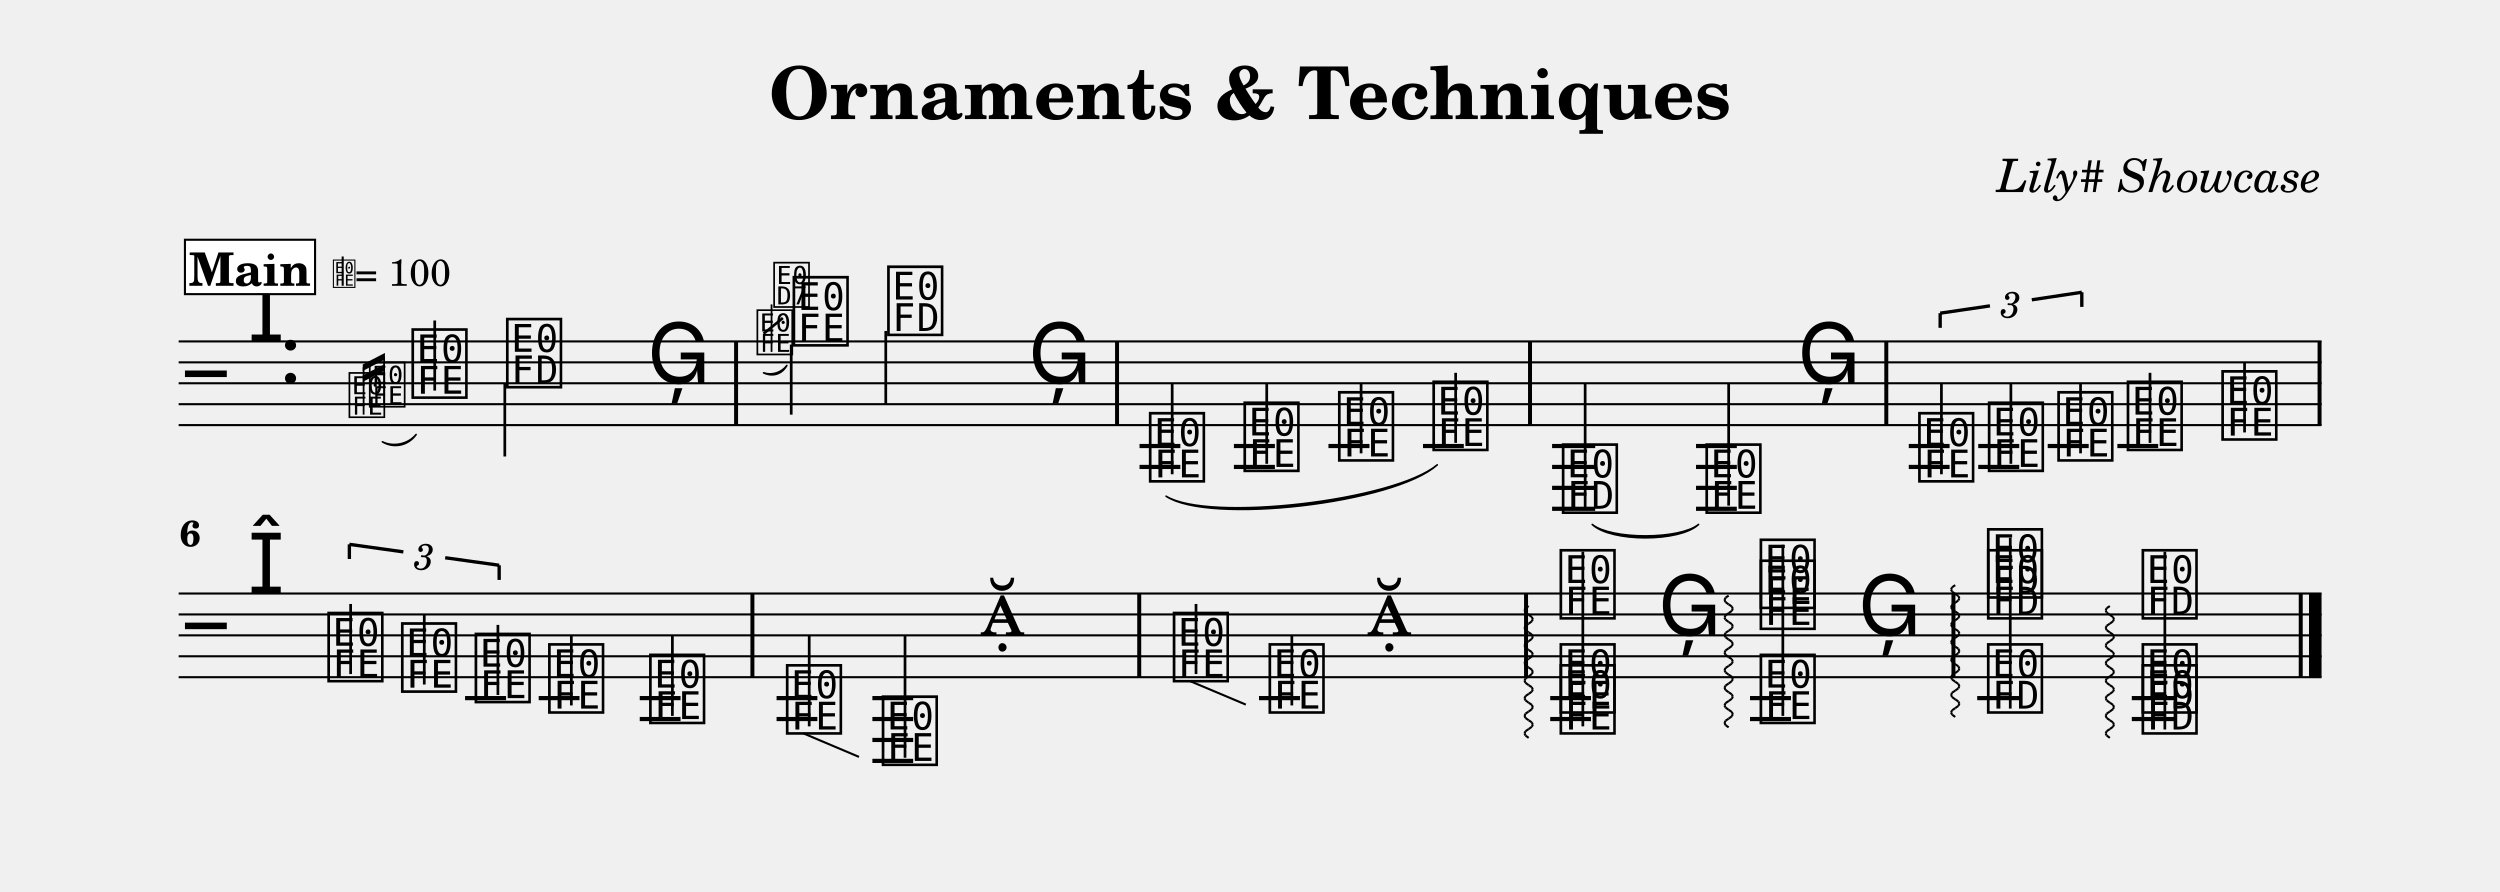
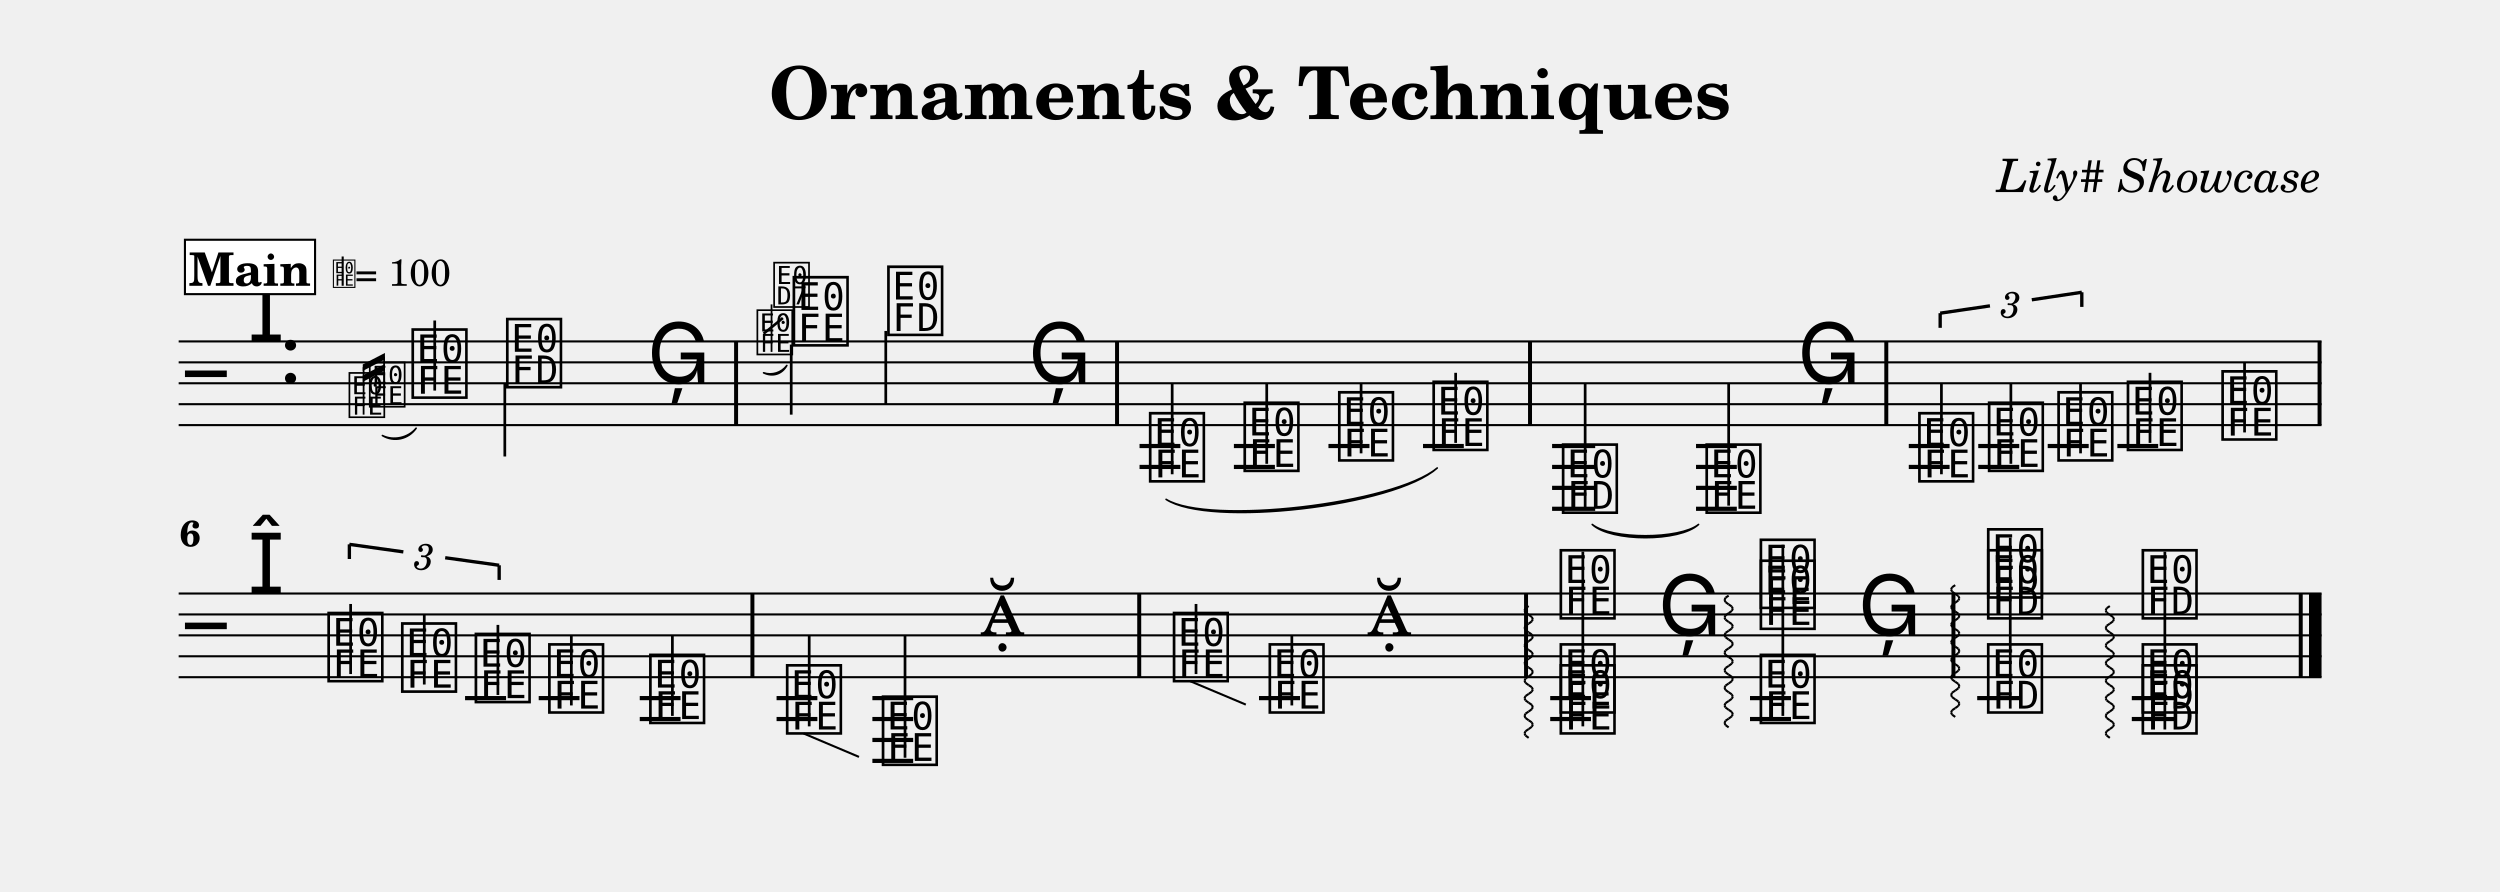
<svg xmlns="http://www.w3.org/2000/svg" width="1195.0" height="426.1" viewBox="0 0 119.50 42.61" font-family="TeX Gyre Schola, serif">
  <style>
  @font-face { font-family: 'Emmentaler'; src: local('Emmentaler'); }
  .music { font-family: 'Emmentaler', serif; }
</style>
  <text x="59.75" y="5.69" font-size="3.49" font-weight="bold" text-anchor="middle" data-pos="111">Ornaments &amp; Techniques</text>
  <text x="110.97" y="9.18" font-size="2.20" font-style="italic" text-anchor="end" data-pos="145">Lily# Showcase</text>
  <g transform="translate(8.54,0.00) scale(1,1)">
    <line x1="0.00" y1="16.32" x2="102.43" y2="16.32" stroke="#000000" stroke-width="0.100" />
    <line x1="0.00" y1="17.32" x2="102.43" y2="17.32" stroke="#000000" stroke-width="0.100" />
    <line x1="0.00" y1="18.32" x2="102.43" y2="18.32" stroke="#000000" stroke-width="0.100" />
    <line x1="0.00" y1="19.32" x2="102.43" y2="19.32" stroke="#000000" stroke-width="0.100" />
    <line x1="0.00" y1="20.32" x2="102.43" y2="20.32" stroke="#000000" stroke-width="0.100" />
    <text class="music" x="0.30" y="19.32" font-size="4.00"></text>
    <text class="music" x="3.30" y="16.32" font-size="4.00" data-pos="182"></text>
    <text class="music" x="4.80" y="18.32" font-size="4.00" data-pos="173"></text>
    <line x1="45.93" y1="21.32" x2="47.88" y2="21.32" stroke="#000000" stroke-width="0.200" />
    <line x1="45.93" y1="22.32" x2="47.88" y2="22.32" stroke="#000000" stroke-width="0.200" />
    <line x1="50.44" y1="21.32" x2="52.40" y2="21.32" stroke="#000000" stroke-width="0.200" />
    <line x1="50.44" y1="22.32" x2="52.40" y2="22.32" stroke="#000000" stroke-width="0.200" />
    <line x1="54.96" y1="21.32" x2="56.92" y2="21.32" stroke="#000000" stroke-width="0.200" />
    <line x1="59.48" y1="21.32" x2="61.43" y2="21.32" stroke="#000000" stroke-width="0.200" />
    <line x1="65.65" y1="21.32" x2="67.71" y2="21.32" stroke="#000000" stroke-width="0.200" />
    <line x1="65.65" y1="22.32" x2="67.71" y2="22.32" stroke="#000000" stroke-width="0.200" />
    <line x1="65.65" y1="23.32" x2="67.71" y2="23.32" stroke="#000000" stroke-width="0.200" />
    <line x1="65.65" y1="24.32" x2="67.71" y2="24.32" stroke="#000000" stroke-width="0.200" />
    <line x1="72.53" y1="21.32" x2="74.48" y2="21.32" stroke="#000000" stroke-width="0.200" />
    <line x1="72.53" y1="22.32" x2="74.48" y2="22.32" stroke="#000000" stroke-width="0.200" />
    <line x1="72.53" y1="23.32" x2="74.48" y2="23.32" stroke="#000000" stroke-width="0.200" />
    <line x1="72.53" y1="24.32" x2="74.48" y2="24.32" stroke="#000000" stroke-width="0.200" />
    <line x1="82.70" y1="21.32" x2="84.65" y2="21.32" stroke="#000000" stroke-width="0.200" />
    <line x1="82.70" y1="22.32" x2="84.65" y2="22.32" stroke="#000000" stroke-width="0.200" />
    <line x1="86.02" y1="21.32" x2="87.98" y2="21.32" stroke="#000000" stroke-width="0.200" />
    <line x1="86.02" y1="22.32" x2="87.98" y2="22.32" stroke="#000000" stroke-width="0.200" />
    <line x1="89.34" y1="21.32" x2="91.30" y2="21.32" stroke="#000000" stroke-width="0.200" />
    <line x1="92.67" y1="21.32" x2="94.62" y2="21.32" stroke="#000000" stroke-width="0.200" />
    <text class="music" x="11.00" y="18.82" font-size="4.00" data-pos="286"></text>
    <line x1="12.24" y1="18.67" x2="12.24" y2="15.32" stroke="#000000" stroke-width="0.130" />
    <text class="music" x="15.52" y="18.32" font-size="4.00" data-pos="289"></text>
    <line x1="15.59" y1="18.32" x2="15.59" y2="21.82" stroke="#000000" stroke-width="0.130" />
    <text class="music" x="22.39" y="18.32" font-size="4.00" data-pos="292"></text>
    <text class="music" x="29.22" y="16.32" font-size="4.00" data-pos="320"></text>
    <line x1="29.28" y1="16.47" x2="29.28" y2="19.82" stroke="#000000" stroke-width="0.130" />
    <text class="music" x="33.74" y="15.82" font-size="4.00" data-pos="325"></text>
    <line x1="33.80" y1="15.82" x2="33.80" y2="19.32" stroke="#000000" stroke-width="0.130" />
    <text class="music" x="40.60" y="18.32" font-size="4.00" data-pos="328"></text>
    <text class="music" x="46.25" y="22.82" font-size="4.00" data-pos="353"></text>
    <line x1="47.49" y1="22.67" x2="47.49" y2="18.32" stroke="#000000" stroke-width="0.130" />
    <text class="music" x="50.77" y="22.32" font-size="4.00" data-pos="379"></text>
    <line x1="52.01" y1="22.17" x2="52.01" y2="18.32" stroke="#000000" stroke-width="0.130" />
    <text class="music" x="55.29" y="21.82" font-size="4.00" data-pos="381"></text>
    <line x1="56.52" y1="21.67" x2="56.52" y2="18.32" stroke="#000000" stroke-width="0.130" />
    <text class="music" x="59.80" y="21.32" font-size="4.00" data-pos="383"></text>
    <line x1="61.04" y1="21.17" x2="61.04" y2="17.82" stroke="#000000" stroke-width="0.130" />
    <text class="music" x="65.99" y="24.32" font-size="4.00" data-pos="388"></text>
    <line x1="67.23" y1="24.32" x2="67.23" y2="18.32" stroke="#000000" stroke-width="0.130" />
    <text class="music" x="72.85" y="24.32" font-size="4.00" data-pos="395"></text>
    <line x1="74.09" y1="24.17" x2="74.09" y2="18.32" stroke="#000000" stroke-width="0.130" />
    <text class="music" x="77.37" y="18.32" font-size="4.00" data-pos="398"></text>
    <text class="music" x="83.02" y="22.82" font-size="4.00" data-pos="454"></text>
    <line x1="84.26" y1="22.67" x2="84.26" y2="18.32" stroke="#000000" stroke-width="0.130" />
    <text class="music" x="86.35" y="22.32" font-size="4.00" data-pos="457"></text>
    <line x1="87.58" y1="22.17" x2="87.58" y2="18.32" stroke="#000000" stroke-width="0.130" />
    <text class="music" x="89.67" y="21.82" font-size="4.00" data-pos="459"></text>
    <line x1="90.91" y1="21.67" x2="90.91" y2="18.32" stroke="#000000" stroke-width="0.130" />
    <text class="music" x="92.99" y="21.32" font-size="4.00" data-pos="463"></text>
    <line x1="94.23" y1="21.17" x2="94.23" y2="17.82" stroke="#000000" stroke-width="0.130" />
    <text class="music" x="97.51" y="20.82" font-size="4.00" data-pos="466"></text>
    <line x1="98.75" y1="20.67" x2="98.75" y2="17.32" stroke="#000000" stroke-width="0.130" />
    <rect x="26.55" y="16.32" width="0.19" height="4.00" data-pos="295" />
    <rect x="44.76" y="16.32" width="0.19" height="4.00" data-pos="331" />
    <rect x="64.50" y="16.32" width="0.19" height="4.00" data-pos="386" />
    <rect x="81.53" y="16.32" width="0.19" height="4.00" data-pos="400" />
    <rect x="102.24" y="16.32" width="0.19" height="4.00" data-pos="468" />
    <line x1="0.00" y1="28.37" x2="102.43" y2="28.37" stroke="#000000" stroke-width="0.100" />
    <line x1="0.00" y1="29.37" x2="102.43" y2="29.37" stroke="#000000" stroke-width="0.100" />
    <line x1="0.00" y1="30.37" x2="102.43" y2="30.37" stroke="#000000" stroke-width="0.100" />
    <line x1="0.00" y1="31.37" x2="102.43" y2="31.37" stroke="#000000" stroke-width="0.100" />
    <line x1="0.00" y1="32.37" x2="102.43" y2="32.37" stroke="#000000" stroke-width="0.100" />
    <text class="music" x="0.30" y="31.37" font-size="4.00"></text>
    <text class="music" x="3.30" y="28.37" font-size="4.00"></text>
    <line x1="13.69" y1="33.37" x2="15.65" y2="33.37" stroke="#000000" stroke-width="0.200" />
    <line x1="17.21" y1="33.37" x2="19.16" y2="33.37" stroke="#000000" stroke-width="0.200" />
    <line x1="22.04" y1="33.37" x2="23.99" y2="33.37" stroke="#000000" stroke-width="0.200" />
    <line x1="22.04" y1="34.37" x2="23.99" y2="34.37" stroke="#000000" stroke-width="0.200" />
    <line x1="28.58" y1="33.37" x2="30.53" y2="33.37" stroke="#000000" stroke-width="0.200" />
    <line x1="28.58" y1="34.37" x2="30.53" y2="34.37" stroke="#000000" stroke-width="0.200" />
    <line x1="33.16" y1="33.37" x2="35.11" y2="33.37" stroke="#000000" stroke-width="0.200" />
    <line x1="33.16" y1="34.37" x2="35.11" y2="34.37" stroke="#000000" stroke-width="0.200" />
    <line x1="33.16" y1="35.37" x2="35.11" y2="35.37" stroke="#000000" stroke-width="0.200" />
    <line x1="33.16" y1="36.37" x2="35.11" y2="36.37" stroke="#000000" stroke-width="0.200" />
    <line x1="51.64" y1="33.37" x2="53.60" y2="33.37" stroke="#000000" stroke-width="0.200" />
    <line x1="65.56" y1="33.37" x2="67.51" y2="33.37" stroke="#000000" stroke-width="0.200" />
    <line x1="65.56" y1="34.37" x2="67.51" y2="34.37" stroke="#000000" stroke-width="0.200" />
    <line x1="75.11" y1="33.37" x2="77.07" y2="33.37" stroke="#000000" stroke-width="0.200" />
    <line x1="75.11" y1="34.37" x2="77.07" y2="34.37" stroke="#000000" stroke-width="0.200" />
    <line x1="85.97" y1="33.37" x2="88.03" y2="33.37" stroke="#000000" stroke-width="0.200" />
    <line x1="93.36" y1="33.37" x2="95.42" y2="33.37" stroke="#000000" stroke-width="0.200" />
    <line x1="93.36" y1="34.37" x2="95.42" y2="34.37" stroke="#000000" stroke-width="0.200" />
    <text class="music" x="6.98" y="32.37" font-size="4.00" data-pos="485"></text>
    <line x1="8.22" y1="32.22" x2="8.22" y2="28.87" stroke="#000000" stroke-width="0.130" />
    <text class="music" x="10.50" y="32.87" font-size="4.00" data-pos="488"></text>
    <line x1="11.74" y1="32.72" x2="11.74" y2="29.37" stroke="#000000" stroke-width="0.130" />
    <text class="music" x="14.02" y="33.37" font-size="4.00" data-pos="490"></text>
    <line x1="15.26" y1="33.22" x2="15.26" y2="29.87" stroke="#000000" stroke-width="0.130" />
    <text class="music" x="17.53" y="33.87" font-size="4.00" data-pos="494"></text>
    <line x1="18.77" y1="33.72" x2="18.77" y2="30.37" stroke="#000000" stroke-width="0.130" />
    <text class="music" x="22.36" y="34.37" font-size="4.00" data-pos="497"></text>
    <line x1="23.60" y1="34.22" x2="23.60" y2="30.37" stroke="#000000" stroke-width="0.130" />
    <text class="music" x="28.90" y="34.87" font-size="4.00" data-pos="523"></text>
    <line x1="30.14" y1="34.72" x2="30.14" y2="30.37" stroke="#000000" stroke-width="0.130" />
    <text class="music" x="33.48" y="36.37" font-size="4.00" data-pos="553"></text>
    <line x1="34.72" y1="36.22" x2="34.72" y2="30.37" stroke="#000000" stroke-width="0.130" />
    <text class="music" x="38.31" y="30.37" font-size="4.00" data-pos="555"></text>
    <text class="music" x="47.39" y="32.37" font-size="4.00" data-pos="560"></text>
    <line x1="48.63" y1="32.22" x2="48.63" y2="28.87" stroke="#000000" stroke-width="0.130" />
    <text class="music" x="51.97" y="33.87" font-size="4.00" data-pos="576"></text>
    <line x1="53.21" y1="33.72" x2="53.21" y2="30.37" stroke="#000000" stroke-width="0.130" />
    <text class="music" x="56.80" y="30.37" font-size="4.00" data-pos="578"></text>
    <text class="music" x="65.88" y="34.87" font-size="4.00" data-pos="635"></text>
    <text class="music" x="65.88" y="33.87" font-size="4.00" data-pos="637"></text>
    <text class="music" x="65.88" y="29.37" font-size="4.00" data-pos="639"></text>
    <line x1="67.12" y1="34.72" x2="67.12" y2="26.37" stroke="#000000" stroke-width="0.130" />
    <text class="music" x="70.71" y="30.37" font-size="4.00" data-pos="653"></text>
    <text class="music" x="75.44" y="34.37" font-size="4.00" data-pos="656"></text>
    <text class="music" x="75.44" y="29.87" font-size="4.00" data-pos="658"></text>
    <text class="music" x="75.44" y="28.87" font-size="4.00" data-pos="661"></text>
    <line x1="76.68" y1="34.22" x2="76.68" y2="26.04" stroke="#000000" stroke-width="0.130" />
    <text class="music" x="80.27" y="30.37" font-size="4.00" data-pos="674"></text>
    <text class="music" x="86.31" y="33.87" font-size="4.00" data-pos="681"></text>
    <text class="music" x="86.31" y="29.37" font-size="4.00" data-pos="683"></text>
    <text class="music" x="86.31" y="28.37" font-size="4.00" data-pos="686"></text>
    <line x1="87.55" y1="33.87" x2="87.55" y2="25.70" stroke="#000000" stroke-width="0.130" />
    <text class="music" x="93.70" y="34.87" font-size="4.00" data-pos="703"></text>
    <text class="music" x="93.70" y="33.87" font-size="4.00" data-pos="705"></text>
    <text class="music" x="93.70" y="29.37" font-size="4.00" data-pos="707"></text>
    <line x1="94.94" y1="34.87" x2="94.94" y2="26.37" stroke="#000000" stroke-width="0.130" />
    <rect x="27.33" y="28.37" width="0.19" height="4.00" data-pos="499" />
    <rect x="45.82" y="28.37" width="0.19" height="4.00" data-pos="558" />
    <rect x="64.31" y="28.37" width="0.19" height="4.00" data-pos="581" />
    <rect x="84.74" y="28.37" width="0.19" height="4.00" data-pos="676" />
    <rect x="101.34" y="28.37" width="0.19" height="4.00" data-pos="720" />
    <rect x="101.83" y="28.37" width="0.60" height="4.00" data-pos="720" />
-     <path d="M 67.57,25.07 C 68.47,25.80 71.75,25.80 72.65,25.07 C 71.75,25.92 68.47,25.92 67.57,25.07 Z" stroke="#000000" stroke-width="0.08" stroke-linecap="round" stroke-linejoin="round" />
-     <path d="M 47.20,23.72 C 49.24,24.97 58.10,23.94 60.16,22.22 C 58.12,24.06 49.25,25.09 47.20,23.72 Z" stroke="#000000" stroke-width="0.08" stroke-linecap="round" stroke-linejoin="round" />
+     <path d="M 67.57,25.07 C 68.47,25.79 71.75,25.79 72.65,25.07 C 71.75,25.91 68.47,25.91 67.57,25.07 Z" stroke="#000000" stroke-width="0.08" stroke-linecap="round" stroke-linejoin="round" />
+     <path d="M 47.20,23.87 C 49.24,25.12 58.10,24.09 60.16,22.37 C 58.12,24.21 49.25,25.23 47.20,23.87 Z" stroke="#000000" stroke-width="0.08" stroke-linecap="round" stroke-linejoin="round" />
    <line x1="84.20" y1="14.97" x2="84.20" y2="15.67" stroke="#000000" stroke-width="0.160" data-pos="425" />
    <line x1="84.20" y1="14.97" x2="86.58" y2="14.62" stroke="#000000" stroke-width="0.160" data-pos="425" />
    <line x1="88.58" y1="14.33" x2="90.97" y2="13.97" stroke="#000000" stroke-width="0.160" data-pos="425" />
    <line x1="90.97" y1="13.97" x2="90.97" y2="14.67" stroke="#000000" stroke-width="0.160" data-pos="425" />
    <text x="87.58" y="14.47" font-size="1.75" font-style="italic" text-anchor="middle" dominant-baseline="central" data-pos="425">3</text>
    <line x1="8.16" y1="26.02" x2="8.16" y2="26.72" stroke="#000000" stroke-width="0.160" data-pos="470" />
    <line x1="8.16" y1="26.02" x2="10.74" y2="26.38" stroke="#000000" stroke-width="0.160" data-pos="470" />
    <line x1="12.74" y1="26.66" x2="15.32" y2="27.02" stroke="#000000" stroke-width="0.160" data-pos="470" />
    <line x1="15.32" y1="27.02" x2="15.32" y2="27.72" stroke="#000000" stroke-width="0.160" data-pos="470" />
    <text x="11.74" y="26.52" font-size="1.75" font-style="italic" text-anchor="middle" dominant-baseline="central" data-pos="470">3</text>
    <line x1="29.87" y1="35.06" x2="32.52" y2="36.18" stroke="#000000" stroke-width="0.100" data-pos="523" />
    <line x1="48.35" y1="32.56" x2="51.01" y2="33.68" stroke="#000000" stroke-width="0.100" data-pos="560" />
    <line x1="64.53" y1="28.97" x2="64.38" y2="29.07" stroke="#000000" stroke-width="0.100" data-pos="608" />
    <line x1="64.38" y1="29.07" x2="64.33" y2="29.18" stroke="#000000" stroke-width="0.100" data-pos="608" />
    <line x1="64.33" y1="29.18" x2="64.38" y2="29.28" stroke="#000000" stroke-width="0.100" data-pos="608" />
    <line x1="64.38" y1="29.28" x2="64.53" y2="29.39" stroke="#000000" stroke-width="0.100" data-pos="608" />
    <line x1="64.53" y1="29.39" x2="64.68" y2="29.49" stroke="#000000" stroke-width="0.100" data-pos="608" />
    <line x1="64.68" y1="29.49" x2="64.73" y2="29.60" stroke="#000000" stroke-width="0.100" data-pos="608" />
    <line x1="64.73" y1="29.60" x2="64.68" y2="29.70" stroke="#000000" stroke-width="0.100" data-pos="608" />
    <line x1="64.68" y1="29.70" x2="64.53" y2="29.81" stroke="#000000" stroke-width="0.100" data-pos="608" />
    <line x1="64.53" y1="29.81" x2="64.38" y2="29.91" stroke="#000000" stroke-width="0.100" data-pos="608" />
    <line x1="64.38" y1="29.91" x2="64.33" y2="30.02" stroke="#000000" stroke-width="0.100" data-pos="608" />
    <line x1="64.33" y1="30.02" x2="64.38" y2="30.12" stroke="#000000" stroke-width="0.100" data-pos="608" />
    <line x1="64.38" y1="30.12" x2="64.53" y2="30.23" stroke="#000000" stroke-width="0.100" data-pos="608" />
    <line x1="64.53" y1="30.23" x2="64.68" y2="30.33" stroke="#000000" stroke-width="0.100" data-pos="608" />
    <line x1="64.68" y1="30.33" x2="64.73" y2="30.44" stroke="#000000" stroke-width="0.100" data-pos="608" />
    <line x1="64.73" y1="30.44" x2="64.68" y2="30.54" stroke="#000000" stroke-width="0.100" data-pos="608" />
    <line x1="64.68" y1="30.54" x2="64.53" y2="30.65" stroke="#000000" stroke-width="0.100" data-pos="608" />
    <line x1="64.53" y1="30.65" x2="64.38" y2="30.75" stroke="#000000" stroke-width="0.100" data-pos="608" />
    <line x1="64.38" y1="30.75" x2="64.33" y2="30.86" stroke="#000000" stroke-width="0.100" data-pos="608" />
    <line x1="64.33" y1="30.86" x2="64.38" y2="30.96" stroke="#000000" stroke-width="0.100" data-pos="608" />
    <line x1="64.38" y1="30.96" x2="64.53" y2="31.07" stroke="#000000" stroke-width="0.100" data-pos="608" />
    <line x1="64.53" y1="31.07" x2="64.68" y2="31.17" stroke="#000000" stroke-width="0.100" data-pos="608" />
    <line x1="64.68" y1="31.17" x2="64.73" y2="31.28" stroke="#000000" stroke-width="0.100" data-pos="608" />
    <line x1="64.73" y1="31.28" x2="64.68" y2="31.38" stroke="#000000" stroke-width="0.100" data-pos="608" />
    <line x1="64.68" y1="31.38" x2="64.53" y2="31.49" stroke="#000000" stroke-width="0.100" data-pos="608" />
    <line x1="64.53" y1="31.49" x2="64.38" y2="31.59" stroke="#000000" stroke-width="0.100" data-pos="608" />
    <line x1="64.38" y1="31.59" x2="64.33" y2="31.70" stroke="#000000" stroke-width="0.100" data-pos="608" />
    <line x1="64.33" y1="31.70" x2="64.38" y2="31.80" stroke="#000000" stroke-width="0.100" data-pos="608" />
    <line x1="64.38" y1="31.80" x2="64.53" y2="31.91" stroke="#000000" stroke-width="0.100" data-pos="608" />
    <line x1="64.53" y1="31.91" x2="64.68" y2="32.01" stroke="#000000" stroke-width="0.100" data-pos="608" />
    <line x1="64.68" y1="32.01" x2="64.73" y2="32.12" stroke="#000000" stroke-width="0.100" data-pos="608" />
    <line x1="64.73" y1="32.12" x2="64.68" y2="32.22" stroke="#000000" stroke-width="0.100" data-pos="608" />
    <line x1="64.68" y1="32.22" x2="64.53" y2="32.33" stroke="#000000" stroke-width="0.100" data-pos="608" />
    <line x1="64.53" y1="32.33" x2="64.38" y2="32.43" stroke="#000000" stroke-width="0.100" data-pos="608" />
    <line x1="64.38" y1="32.43" x2="64.33" y2="32.54" stroke="#000000" stroke-width="0.100" data-pos="608" />
    <line x1="64.33" y1="32.54" x2="64.38" y2="32.64" stroke="#000000" stroke-width="0.100" data-pos="608" />
    <line x1="64.38" y1="32.64" x2="64.53" y2="32.75" stroke="#000000" stroke-width="0.100" data-pos="608" />
    <line x1="64.53" y1="32.75" x2="64.68" y2="32.85" stroke="#000000" stroke-width="0.100" data-pos="608" />
    <line x1="64.68" y1="32.85" x2="64.73" y2="32.96" stroke="#000000" stroke-width="0.100" data-pos="608" />
    <line x1="64.73" y1="32.96" x2="64.68" y2="33.06" stroke="#000000" stroke-width="0.100" data-pos="608" />
    <line x1="64.68" y1="33.06" x2="64.53" y2="33.17" stroke="#000000" stroke-width="0.100" data-pos="608" />
    <line x1="64.53" y1="33.17" x2="64.38" y2="33.27" stroke="#000000" stroke-width="0.100" data-pos="608" />
    <line x1="64.38" y1="33.27" x2="64.33" y2="33.38" stroke="#000000" stroke-width="0.100" data-pos="608" />
    <line x1="64.33" y1="33.38" x2="64.38" y2="33.48" stroke="#000000" stroke-width="0.100" data-pos="608" />
    <line x1="64.38" y1="33.48" x2="64.53" y2="33.59" stroke="#000000" stroke-width="0.100" data-pos="608" />
    <line x1="64.53" y1="33.59" x2="64.68" y2="33.69" stroke="#000000" stroke-width="0.100" data-pos="608" />
    <line x1="64.68" y1="33.69" x2="64.73" y2="33.80" stroke="#000000" stroke-width="0.100" data-pos="608" />
    <line x1="64.73" y1="33.80" x2="64.68" y2="33.90" stroke="#000000" stroke-width="0.100" data-pos="608" />
    <line x1="64.68" y1="33.90" x2="64.53" y2="34.01" stroke="#000000" stroke-width="0.100" data-pos="608" />
    <line x1="64.53" y1="34.01" x2="64.38" y2="34.11" stroke="#000000" stroke-width="0.100" data-pos="608" />
    <line x1="64.38" y1="34.11" x2="64.33" y2="34.22" stroke="#000000" stroke-width="0.100" data-pos="608" />
    <line x1="64.33" y1="34.22" x2="64.38" y2="34.32" stroke="#000000" stroke-width="0.100" data-pos="608" />
    <line x1="64.38" y1="34.32" x2="64.53" y2="34.43" stroke="#000000" stroke-width="0.100" data-pos="608" />
    <line x1="64.53" y1="34.43" x2="64.68" y2="34.53" stroke="#000000" stroke-width="0.100" data-pos="608" />
    <line x1="64.68" y1="34.53" x2="64.73" y2="34.64" stroke="#000000" stroke-width="0.100" data-pos="608" />
    <line x1="64.73" y1="34.64" x2="64.68" y2="34.74" stroke="#000000" stroke-width="0.100" data-pos="608" />
    <line x1="64.68" y1="34.74" x2="64.53" y2="34.85" stroke="#000000" stroke-width="0.100" data-pos="608" />
    <line x1="64.53" y1="34.85" x2="64.38" y2="34.95" stroke="#000000" stroke-width="0.100" data-pos="608" />
    <line x1="64.38" y1="34.95" x2="64.33" y2="35.06" stroke="#000000" stroke-width="0.100" data-pos="608" />
    <line x1="64.33" y1="35.06" x2="64.38" y2="35.16" stroke="#000000" stroke-width="0.100" data-pos="608" />
    <line x1="64.38" y1="35.16" x2="64.53" y2="35.27" stroke="#000000" stroke-width="0.100" data-pos="608" />
    <line x1="74.09" y1="28.47" x2="73.94" y2="28.57" stroke="#000000" stroke-width="0.100" data-pos="655" />
    <line x1="73.94" y1="28.57" x2="73.89" y2="28.68" stroke="#000000" stroke-width="0.100" data-pos="655" />
    <line x1="73.89" y1="28.68" x2="73.94" y2="28.78" stroke="#000000" stroke-width="0.100" data-pos="655" />
    <line x1="73.94" y1="28.78" x2="74.09" y2="28.89" stroke="#000000" stroke-width="0.100" data-pos="655" />
    <line x1="74.09" y1="28.89" x2="74.24" y2="28.99" stroke="#000000" stroke-width="0.100" data-pos="655" />
    <line x1="74.24" y1="28.99" x2="74.29" y2="29.10" stroke="#000000" stroke-width="0.100" data-pos="655" />
    <line x1="74.29" y1="29.10" x2="74.24" y2="29.20" stroke="#000000" stroke-width="0.100" data-pos="655" />
    <line x1="74.24" y1="29.20" x2="74.09" y2="29.31" stroke="#000000" stroke-width="0.100" data-pos="655" />
    <line x1="74.09" y1="29.31" x2="73.94" y2="29.41" stroke="#000000" stroke-width="0.100" data-pos="655" />
    <line x1="73.94" y1="29.41" x2="73.89" y2="29.52" stroke="#000000" stroke-width="0.100" data-pos="655" />
    <line x1="73.89" y1="29.52" x2="73.94" y2="29.62" stroke="#000000" stroke-width="0.100" data-pos="655" />
    <line x1="73.94" y1="29.62" x2="74.09" y2="29.73" stroke="#000000" stroke-width="0.100" data-pos="655" />
    <line x1="74.09" y1="29.73" x2="74.24" y2="29.83" stroke="#000000" stroke-width="0.100" data-pos="655" />
    <line x1="74.24" y1="29.83" x2="74.29" y2="29.94" stroke="#000000" stroke-width="0.100" data-pos="655" />
    <line x1="74.29" y1="29.94" x2="74.24" y2="30.04" stroke="#000000" stroke-width="0.100" data-pos="655" />
    <line x1="74.24" y1="30.04" x2="74.09" y2="30.15" stroke="#000000" stroke-width="0.100" data-pos="655" />
    <line x1="74.09" y1="30.15" x2="73.94" y2="30.25" stroke="#000000" stroke-width="0.100" data-pos="655" />
    <line x1="73.94" y1="30.25" x2="73.89" y2="30.36" stroke="#000000" stroke-width="0.100" data-pos="655" />
    <line x1="73.89" y1="30.36" x2="73.94" y2="30.46" stroke="#000000" stroke-width="0.100" data-pos="655" />
    <line x1="73.94" y1="30.46" x2="74.09" y2="30.57" stroke="#000000" stroke-width="0.100" data-pos="655" />
    <line x1="74.09" y1="30.57" x2="74.24" y2="30.67" stroke="#000000" stroke-width="0.100" data-pos="655" />
    <line x1="74.24" y1="30.67" x2="74.29" y2="30.78" stroke="#000000" stroke-width="0.100" data-pos="655" />
    <line x1="74.29" y1="30.78" x2="74.24" y2="30.88" stroke="#000000" stroke-width="0.100" data-pos="655" />
    <line x1="74.24" y1="30.88" x2="74.09" y2="30.99" stroke="#000000" stroke-width="0.100" data-pos="655" />
    <line x1="74.09" y1="30.99" x2="73.94" y2="31.09" stroke="#000000" stroke-width="0.100" data-pos="655" />
    <line x1="73.94" y1="31.09" x2="73.89" y2="31.20" stroke="#000000" stroke-width="0.100" data-pos="655" />
    <line x1="73.89" y1="31.20" x2="73.94" y2="31.30" stroke="#000000" stroke-width="0.100" data-pos="655" />
    <line x1="73.94" y1="31.30" x2="74.09" y2="31.41" stroke="#000000" stroke-width="0.100" data-pos="655" />
    <line x1="74.09" y1="31.41" x2="74.24" y2="31.51" stroke="#000000" stroke-width="0.100" data-pos="655" />
    <line x1="74.24" y1="31.51" x2="74.29" y2="31.62" stroke="#000000" stroke-width="0.100" data-pos="655" />
    <line x1="74.29" y1="31.62" x2="74.24" y2="31.72" stroke="#000000" stroke-width="0.100" data-pos="655" />
    <line x1="74.24" y1="31.72" x2="74.09" y2="31.83" stroke="#000000" stroke-width="0.100" data-pos="655" />
    <line x1="74.09" y1="31.83" x2="73.94" y2="31.93" stroke="#000000" stroke-width="0.100" data-pos="655" />
    <line x1="73.94" y1="31.93" x2="73.89" y2="32.04" stroke="#000000" stroke-width="0.100" data-pos="655" />
    <line x1="73.89" y1="32.04" x2="73.94" y2="32.14" stroke="#000000" stroke-width="0.100" data-pos="655" />
    <line x1="73.94" y1="32.14" x2="74.09" y2="32.25" stroke="#000000" stroke-width="0.100" data-pos="655" />
    <line x1="74.09" y1="32.25" x2="74.24" y2="32.35" stroke="#000000" stroke-width="0.100" data-pos="655" />
    <line x1="74.24" y1="32.35" x2="74.29" y2="32.46" stroke="#000000" stroke-width="0.100" data-pos="655" />
    <line x1="74.29" y1="32.46" x2="74.24" y2="32.56" stroke="#000000" stroke-width="0.100" data-pos="655" />
    <line x1="74.24" y1="32.56" x2="74.09" y2="32.67" stroke="#000000" stroke-width="0.100" data-pos="655" />
    <line x1="74.09" y1="32.67" x2="73.94" y2="32.77" stroke="#000000" stroke-width="0.100" data-pos="655" />
    <line x1="73.94" y1="32.77" x2="73.89" y2="32.88" stroke="#000000" stroke-width="0.100" data-pos="655" />
    <line x1="73.89" y1="32.88" x2="73.94" y2="32.98" stroke="#000000" stroke-width="0.100" data-pos="655" />
    <line x1="73.94" y1="32.98" x2="74.09" y2="33.09" stroke="#000000" stroke-width="0.100" data-pos="655" />
    <line x1="74.09" y1="33.09" x2="74.24" y2="33.19" stroke="#000000" stroke-width="0.100" data-pos="655" />
    <line x1="74.24" y1="33.19" x2="74.29" y2="33.30" stroke="#000000" stroke-width="0.100" data-pos="655" />
    <line x1="74.29" y1="33.30" x2="74.24" y2="33.40" stroke="#000000" stroke-width="0.100" data-pos="655" />
    <line x1="74.24" y1="33.40" x2="74.09" y2="33.51" stroke="#000000" stroke-width="0.100" data-pos="655" />
    <line x1="74.09" y1="33.51" x2="73.94" y2="33.61" stroke="#000000" stroke-width="0.100" data-pos="655" />
    <line x1="73.94" y1="33.61" x2="73.89" y2="33.72" stroke="#000000" stroke-width="0.100" data-pos="655" />
    <line x1="73.89" y1="33.72" x2="73.94" y2="33.82" stroke="#000000" stroke-width="0.100" data-pos="655" />
    <line x1="73.94" y1="33.82" x2="74.09" y2="33.93" stroke="#000000" stroke-width="0.100" data-pos="655" />
    <line x1="74.09" y1="33.93" x2="74.24" y2="34.03" stroke="#000000" stroke-width="0.100" data-pos="655" />
    <line x1="74.24" y1="34.03" x2="74.29" y2="34.14" stroke="#000000" stroke-width="0.100" data-pos="655" />
    <line x1="74.29" y1="34.14" x2="74.24" y2="34.24" stroke="#000000" stroke-width="0.100" data-pos="655" />
    <line x1="74.24" y1="34.24" x2="74.09" y2="34.35" stroke="#000000" stroke-width="0.100" data-pos="655" />
    <line x1="74.09" y1="34.35" x2="73.94" y2="34.45" stroke="#000000" stroke-width="0.100" data-pos="655" />
    <line x1="73.94" y1="34.45" x2="73.89" y2="34.56" stroke="#000000" stroke-width="0.100" data-pos="655" />
    <line x1="73.89" y1="34.56" x2="73.94" y2="34.66" stroke="#000000" stroke-width="0.100" data-pos="655" />
    <line x1="73.94" y1="34.66" x2="74.09" y2="34.77" stroke="#000000" stroke-width="0.100" data-pos="655" />
    <line x1="84.92" y1="27.97" x2="84.77" y2="28.07" stroke="#000000" stroke-width="0.100" data-pos="678" />
    <line x1="84.77" y1="28.07" x2="84.72" y2="28.18" stroke="#000000" stroke-width="0.100" data-pos="678" />
    <line x1="84.72" y1="28.18" x2="84.77" y2="28.28" stroke="#000000" stroke-width="0.100" data-pos="678" />
    <line x1="84.77" y1="28.28" x2="84.92" y2="28.39" stroke="#000000" stroke-width="0.100" data-pos="678" />
    <line x1="84.92" y1="28.39" x2="85.07" y2="28.49" stroke="#000000" stroke-width="0.100" data-pos="678" />
    <line x1="85.07" y1="28.49" x2="85.12" y2="28.60" stroke="#000000" stroke-width="0.100" data-pos="678" />
    <line x1="85.12" y1="28.60" x2="85.07" y2="28.70" stroke="#000000" stroke-width="0.100" data-pos="678" />
    <line x1="85.07" y1="28.70" x2="84.92" y2="28.81" stroke="#000000" stroke-width="0.100" data-pos="678" />
    <line x1="84.92" y1="28.81" x2="84.77" y2="28.91" stroke="#000000" stroke-width="0.100" data-pos="678" />
    <line x1="84.77" y1="28.91" x2="84.72" y2="29.02" stroke="#000000" stroke-width="0.100" data-pos="678" />
    <line x1="84.72" y1="29.02" x2="84.77" y2="29.12" stroke="#000000" stroke-width="0.100" data-pos="678" />
    <line x1="84.77" y1="29.12" x2="84.92" y2="29.23" stroke="#000000" stroke-width="0.100" data-pos="678" />
    <line x1="84.92" y1="29.23" x2="85.07" y2="29.33" stroke="#000000" stroke-width="0.100" data-pos="678" />
    <line x1="85.07" y1="29.33" x2="85.12" y2="29.44" stroke="#000000" stroke-width="0.100" data-pos="678" />
    <line x1="85.12" y1="29.44" x2="85.07" y2="29.54" stroke="#000000" stroke-width="0.100" data-pos="678" />
    <line x1="85.07" y1="29.54" x2="84.92" y2="29.65" stroke="#000000" stroke-width="0.100" data-pos="678" />
    <line x1="84.92" y1="29.65" x2="84.77" y2="29.75" stroke="#000000" stroke-width="0.100" data-pos="678" />
    <line x1="84.77" y1="29.75" x2="84.72" y2="29.86" stroke="#000000" stroke-width="0.100" data-pos="678" />
    <line x1="84.72" y1="29.86" x2="84.77" y2="29.96" stroke="#000000" stroke-width="0.100" data-pos="678" />
    <line x1="84.77" y1="29.96" x2="84.92" y2="30.07" stroke="#000000" stroke-width="0.100" data-pos="678" />
    <line x1="84.92" y1="30.07" x2="85.07" y2="30.17" stroke="#000000" stroke-width="0.100" data-pos="678" />
    <line x1="85.07" y1="30.17" x2="85.12" y2="30.28" stroke="#000000" stroke-width="0.100" data-pos="678" />
    <line x1="85.12" y1="30.28" x2="85.07" y2="30.38" stroke="#000000" stroke-width="0.100" data-pos="678" />
    <line x1="85.07" y1="30.38" x2="84.92" y2="30.49" stroke="#000000" stroke-width="0.100" data-pos="678" />
    <line x1="84.92" y1="30.49" x2="84.77" y2="30.59" stroke="#000000" stroke-width="0.100" data-pos="678" />
    <line x1="84.77" y1="30.59" x2="84.72" y2="30.70" stroke="#000000" stroke-width="0.100" data-pos="678" />
    <line x1="84.72" y1="30.70" x2="84.77" y2="30.80" stroke="#000000" stroke-width="0.100" data-pos="678" />
    <line x1="84.77" y1="30.80" x2="84.92" y2="30.91" stroke="#000000" stroke-width="0.100" data-pos="678" />
    <line x1="84.92" y1="30.91" x2="85.07" y2="31.01" stroke="#000000" stroke-width="0.100" data-pos="678" />
    <line x1="85.07" y1="31.01" x2="85.12" y2="31.12" stroke="#000000" stroke-width="0.100" data-pos="678" />
    <line x1="85.12" y1="31.12" x2="85.07" y2="31.22" stroke="#000000" stroke-width="0.100" data-pos="678" />
    <line x1="85.07" y1="31.22" x2="84.92" y2="31.33" stroke="#000000" stroke-width="0.100" data-pos="678" />
    <line x1="84.92" y1="31.33" x2="84.77" y2="31.43" stroke="#000000" stroke-width="0.100" data-pos="678" />
    <line x1="84.77" y1="31.43" x2="84.72" y2="31.54" stroke="#000000" stroke-width="0.100" data-pos="678" />
    <line x1="84.72" y1="31.54" x2="84.77" y2="31.64" stroke="#000000" stroke-width="0.100" data-pos="678" />
    <line x1="84.77" y1="31.64" x2="84.92" y2="31.75" stroke="#000000" stroke-width="0.100" data-pos="678" />
    <line x1="84.92" y1="31.75" x2="85.07" y2="31.85" stroke="#000000" stroke-width="0.100" data-pos="678" />
    <line x1="85.07" y1="31.85" x2="85.12" y2="31.96" stroke="#000000" stroke-width="0.100" data-pos="678" />
    <line x1="85.12" y1="31.96" x2="85.07" y2="32.06" stroke="#000000" stroke-width="0.100" data-pos="678" />
    <line x1="85.07" y1="32.06" x2="84.92" y2="32.17" stroke="#000000" stroke-width="0.100" data-pos="678" />
    <line x1="84.92" y1="32.17" x2="84.77" y2="32.27" stroke="#000000" stroke-width="0.100" data-pos="678" />
    <line x1="84.77" y1="32.27" x2="84.72" y2="32.38" stroke="#000000" stroke-width="0.100" data-pos="678" />
    <line x1="84.72" y1="32.38" x2="84.77" y2="32.48" stroke="#000000" stroke-width="0.100" data-pos="678" />
    <line x1="84.77" y1="32.48" x2="84.92" y2="32.59" stroke="#000000" stroke-width="0.100" data-pos="678" />
    <line x1="84.92" y1="32.59" x2="85.07" y2="32.69" stroke="#000000" stroke-width="0.100" data-pos="678" />
    <line x1="85.07" y1="32.69" x2="85.12" y2="32.80" stroke="#000000" stroke-width="0.100" data-pos="678" />
    <line x1="85.12" y1="32.80" x2="85.07" y2="32.90" stroke="#000000" stroke-width="0.100" data-pos="678" />
    <line x1="85.07" y1="32.90" x2="84.92" y2="33.01" stroke="#000000" stroke-width="0.100" data-pos="678" />
    <line x1="84.92" y1="33.01" x2="84.77" y2="33.11" stroke="#000000" stroke-width="0.100" data-pos="678" />
    <line x1="84.77" y1="33.11" x2="84.72" y2="33.22" stroke="#000000" stroke-width="0.100" data-pos="678" />
    <line x1="84.72" y1="33.22" x2="84.77" y2="33.32" stroke="#000000" stroke-width="0.100" data-pos="678" />
    <line x1="84.77" y1="33.32" x2="84.92" y2="33.43" stroke="#000000" stroke-width="0.100" data-pos="678" />
    <line x1="84.92" y1="33.43" x2="85.07" y2="33.53" stroke="#000000" stroke-width="0.100" data-pos="678" />
    <line x1="85.07" y1="33.53" x2="85.12" y2="33.64" stroke="#000000" stroke-width="0.100" data-pos="678" />
    <line x1="85.12" y1="33.64" x2="85.07" y2="33.74" stroke="#000000" stroke-width="0.100" data-pos="678" />
    <line x1="85.07" y1="33.74" x2="84.92" y2="33.85" stroke="#000000" stroke-width="0.100" data-pos="678" />
    <line x1="84.92" y1="33.85" x2="84.77" y2="33.95" stroke="#000000" stroke-width="0.100" data-pos="678" />
    <line x1="84.77" y1="33.95" x2="84.72" y2="34.06" stroke="#000000" stroke-width="0.100" data-pos="678" />
    <line x1="84.72" y1="34.06" x2="84.77" y2="34.16" stroke="#000000" stroke-width="0.100" data-pos="678" />
    <line x1="84.77" y1="34.16" x2="84.92" y2="34.27" stroke="#000000" stroke-width="0.100" data-pos="678" />
    <line x1="92.31" y1="28.97" x2="92.16" y2="29.07" stroke="#000000" stroke-width="0.100" data-pos="702" />
    <line x1="92.16" y1="29.07" x2="92.11" y2="29.18" stroke="#000000" stroke-width="0.100" data-pos="702" />
    <line x1="92.11" y1="29.18" x2="92.16" y2="29.28" stroke="#000000" stroke-width="0.100" data-pos="702" />
    <line x1="92.16" y1="29.28" x2="92.31" y2="29.39" stroke="#000000" stroke-width="0.100" data-pos="702" />
    <line x1="92.31" y1="29.39" x2="92.46" y2="29.49" stroke="#000000" stroke-width="0.100" data-pos="702" />
    <line x1="92.46" y1="29.49" x2="92.51" y2="29.60" stroke="#000000" stroke-width="0.100" data-pos="702" />
    <line x1="92.51" y1="29.60" x2="92.46" y2="29.70" stroke="#000000" stroke-width="0.100" data-pos="702" />
    <line x1="92.46" y1="29.70" x2="92.31" y2="29.81" stroke="#000000" stroke-width="0.100" data-pos="702" />
    <line x1="92.31" y1="29.81" x2="92.16" y2="29.91" stroke="#000000" stroke-width="0.100" data-pos="702" />
    <line x1="92.16" y1="29.91" x2="92.11" y2="30.02" stroke="#000000" stroke-width="0.100" data-pos="702" />
    <line x1="92.11" y1="30.02" x2="92.16" y2="30.12" stroke="#000000" stroke-width="0.100" data-pos="702" />
    <line x1="92.16" y1="30.12" x2="92.31" y2="30.23" stroke="#000000" stroke-width="0.100" data-pos="702" />
    <line x1="92.31" y1="30.23" x2="92.46" y2="30.33" stroke="#000000" stroke-width="0.100" data-pos="702" />
    <line x1="92.46" y1="30.33" x2="92.51" y2="30.44" stroke="#000000" stroke-width="0.100" data-pos="702" />
    <line x1="92.51" y1="30.44" x2="92.46" y2="30.54" stroke="#000000" stroke-width="0.100" data-pos="702" />
    <line x1="92.46" y1="30.54" x2="92.31" y2="30.65" stroke="#000000" stroke-width="0.100" data-pos="702" />
    <line x1="92.31" y1="30.65" x2="92.16" y2="30.75" stroke="#000000" stroke-width="0.100" data-pos="702" />
    <line x1="92.16" y1="30.75" x2="92.11" y2="30.86" stroke="#000000" stroke-width="0.100" data-pos="702" />
    <line x1="92.11" y1="30.86" x2="92.16" y2="30.96" stroke="#000000" stroke-width="0.100" data-pos="702" />
    <line x1="92.16" y1="30.96" x2="92.31" y2="31.07" stroke="#000000" stroke-width="0.100" data-pos="702" />
    <line x1="92.31" y1="31.07" x2="92.46" y2="31.17" stroke="#000000" stroke-width="0.100" data-pos="702" />
    <line x1="92.46" y1="31.17" x2="92.51" y2="31.28" stroke="#000000" stroke-width="0.100" data-pos="702" />
    <line x1="92.51" y1="31.28" x2="92.46" y2="31.38" stroke="#000000" stroke-width="0.100" data-pos="702" />
    <line x1="92.46" y1="31.38" x2="92.31" y2="31.49" stroke="#000000" stroke-width="0.100" data-pos="702" />
    <line x1="92.31" y1="31.49" x2="92.16" y2="31.59" stroke="#000000" stroke-width="0.100" data-pos="702" />
    <line x1="92.16" y1="31.59" x2="92.11" y2="31.70" stroke="#000000" stroke-width="0.100" data-pos="702" />
    <line x1="92.11" y1="31.70" x2="92.16" y2="31.80" stroke="#000000" stroke-width="0.100" data-pos="702" />
    <line x1="92.16" y1="31.80" x2="92.31" y2="31.91" stroke="#000000" stroke-width="0.100" data-pos="702" />
    <line x1="92.31" y1="31.91" x2="92.46" y2="32.01" stroke="#000000" stroke-width="0.100" data-pos="702" />
    <line x1="92.46" y1="32.01" x2="92.51" y2="32.12" stroke="#000000" stroke-width="0.100" data-pos="702" />
    <line x1="92.51" y1="32.12" x2="92.46" y2="32.22" stroke="#000000" stroke-width="0.100" data-pos="702" />
    <line x1="92.46" y1="32.22" x2="92.31" y2="32.33" stroke="#000000" stroke-width="0.100" data-pos="702" />
    <line x1="92.31" y1="32.33" x2="92.16" y2="32.43" stroke="#000000" stroke-width="0.100" data-pos="702" />
    <line x1="92.16" y1="32.43" x2="92.11" y2="32.54" stroke="#000000" stroke-width="0.100" data-pos="702" />
    <line x1="92.11" y1="32.54" x2="92.16" y2="32.64" stroke="#000000" stroke-width="0.100" data-pos="702" />
    <line x1="92.16" y1="32.64" x2="92.31" y2="32.75" stroke="#000000" stroke-width="0.100" data-pos="702" />
    <line x1="92.31" y1="32.75" x2="92.46" y2="32.85" stroke="#000000" stroke-width="0.100" data-pos="702" />
    <line x1="92.46" y1="32.85" x2="92.51" y2="32.96" stroke="#000000" stroke-width="0.100" data-pos="702" />
    <line x1="92.51" y1="32.96" x2="92.46" y2="33.06" stroke="#000000" stroke-width="0.100" data-pos="702" />
    <line x1="92.46" y1="33.06" x2="92.31" y2="33.17" stroke="#000000" stroke-width="0.100" data-pos="702" />
    <line x1="92.31" y1="33.17" x2="92.16" y2="33.27" stroke="#000000" stroke-width="0.100" data-pos="702" />
    <line x1="92.16" y1="33.27" x2="92.11" y2="33.38" stroke="#000000" stroke-width="0.100" data-pos="702" />
    <line x1="92.11" y1="33.38" x2="92.16" y2="33.48" stroke="#000000" stroke-width="0.100" data-pos="702" />
    <line x1="92.16" y1="33.48" x2="92.31" y2="33.59" stroke="#000000" stroke-width="0.100" data-pos="702" />
    <line x1="92.31" y1="33.59" x2="92.46" y2="33.69" stroke="#000000" stroke-width="0.100" data-pos="702" />
    <line x1="92.46" y1="33.69" x2="92.51" y2="33.80" stroke="#000000" stroke-width="0.100" data-pos="702" />
    <line x1="92.51" y1="33.80" x2="92.46" y2="33.90" stroke="#000000" stroke-width="0.100" data-pos="702" />
    <line x1="92.46" y1="33.90" x2="92.31" y2="34.01" stroke="#000000" stroke-width="0.100" data-pos="702" />
    <line x1="92.31" y1="34.01" x2="92.16" y2="34.11" stroke="#000000" stroke-width="0.100" data-pos="702" />
    <line x1="92.16" y1="34.11" x2="92.11" y2="34.22" stroke="#000000" stroke-width="0.100" data-pos="702" />
    <line x1="92.11" y1="34.22" x2="92.16" y2="34.32" stroke="#000000" stroke-width="0.100" data-pos="702" />
    <line x1="92.16" y1="34.32" x2="92.31" y2="34.43" stroke="#000000" stroke-width="0.100" data-pos="702" />
    <line x1="92.31" y1="34.43" x2="92.46" y2="34.53" stroke="#000000" stroke-width="0.100" data-pos="702" />
    <line x1="92.46" y1="34.53" x2="92.51" y2="34.64" stroke="#000000" stroke-width="0.100" data-pos="702" />
    <line x1="92.51" y1="34.64" x2="92.46" y2="34.74" stroke="#000000" stroke-width="0.100" data-pos="702" />
    <line x1="92.46" y1="34.74" x2="92.31" y2="34.85" stroke="#000000" stroke-width="0.100" data-pos="702" />
    <line x1="92.31" y1="34.85" x2="92.16" y2="34.95" stroke="#000000" stroke-width="0.100" data-pos="702" />
    <line x1="92.16" y1="34.95" x2="92.11" y2="35.06" stroke="#000000" stroke-width="0.100" data-pos="702" />
    <line x1="92.11" y1="35.06" x2="92.16" y2="35.16" stroke="#000000" stroke-width="0.100" data-pos="702" />
    <line x1="92.16" y1="35.16" x2="92.31" y2="35.27" stroke="#000000" stroke-width="0.100" data-pos="702" />
    <text class="music" x="8.04" y="19.82" font-size="2.60" data-pos="227"></text>
    <text class="music" x="9.01" y="19.32" font-size="2.60" data-pos="227"></text>
    <line x1="8.84" y1="19.82" x2="8.84" y2="17.55" stroke="#000000" stroke-width="0.085" data-pos="227" />
    <line x1="9.82" y1="19.32" x2="9.82" y2="17.05" stroke="#000000" stroke-width="0.085" data-pos="227" />
    <polygon points="8.80,17.42 9.86,16.87 9.86,17.18 8.80,17.73" data-pos="227" />
    <polygon points="8.80,17.94 9.86,17.40 9.86,17.71 8.80,18.25" data-pos="227" />
-     <path d="M 9.74,21.12 C 10.27,21.38 10.97,21.23 11.35,20.77 C 10.98,21.30 10.29,21.45 9.74,21.12 Z" stroke="#000000" stroke-width="0.08" stroke-linecap="round" stroke-linejoin="round" data-pos="227" />
+     <path d="M 9.74,20.82 C 10.27,21.08 10.97,20.93 11.35,20.47 C 10.98,21.00 10.29,21.15 9.74,20.82 Z" stroke="#000000" stroke-width="0.08" stroke-linecap="round" stroke-linejoin="round" data-pos="227" />
    <text class="music" x="27.54" y="16.82" font-size="2.60" data-pos="297"></text>
    <line x1="28.34" y1="16.82" x2="28.34" y2="14.55" stroke="#000000" stroke-width="0.085" data-pos="297" />
    <text class="music" x="28.34" y="14.55" font-size="2.60" data-pos="297"></text>
    <line x1="27.96" y1="15.95" x2="28.88" y2="15.20" stroke="#000000" stroke-width="0.127" data-pos="297" />
    <path d="M 27.96,17.82 C 28.36,17.96 28.82,17.81 29.07,17.47 C 28.84,17.89 28.39,18.03 27.96,17.82 Z" stroke="#000000" stroke-width="0.08" stroke-linecap="round" stroke-linejoin="round" data-pos="297" />
    <text x="0.05" y="26.11" font-size="1.75" font-weight="bold">6</text>
    <rect x="0.30" y="11.46" width="6.22" height="2.60" fill="#FFFFFF" stroke="#000000" stroke-width="0.100" data-pos="725" />
    <text x="3.41" y="13.66" font-size="2.20" font-weight="bold" text-anchor="middle" data-pos="725">Main</text>
    <text class="music" x="7.32" y="13.66" font-size="1.60" data-pos="0"></text>
    <line x1="7.84" y1="13.66" x2="7.84" y2="12.26" stroke="#000000" stroke-width="0.100" data-pos="0" />
    <text x="8.42" y="13.66" font-size="1.80" data-pos="0">= 100</text>
  </g>
</svg>
